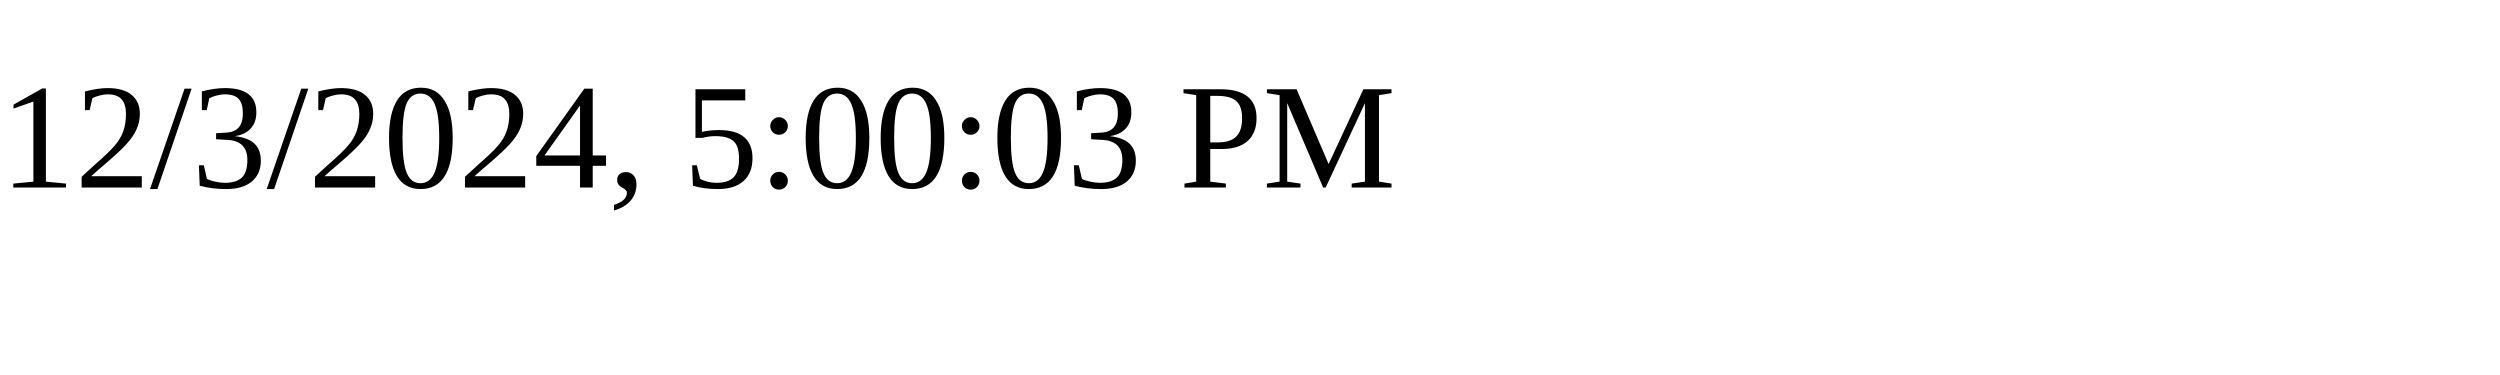
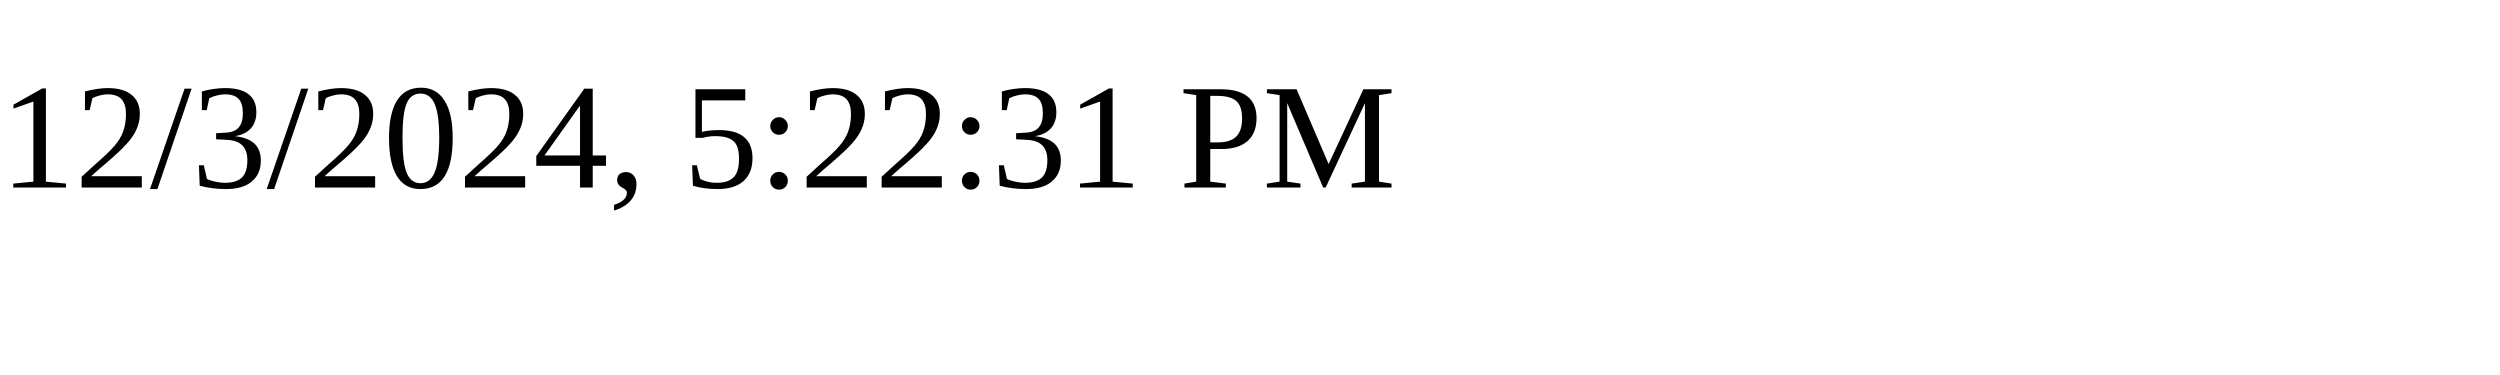
<svg xmlns="http://www.w3.org/2000/svg" height="30" width="200">
-   <text x="0" y="15">12/3/2024, 5:00:03 PM</text>
+   <text x="0" y="15">12/3/2024, 5:22:31 PM</text>
</svg>
